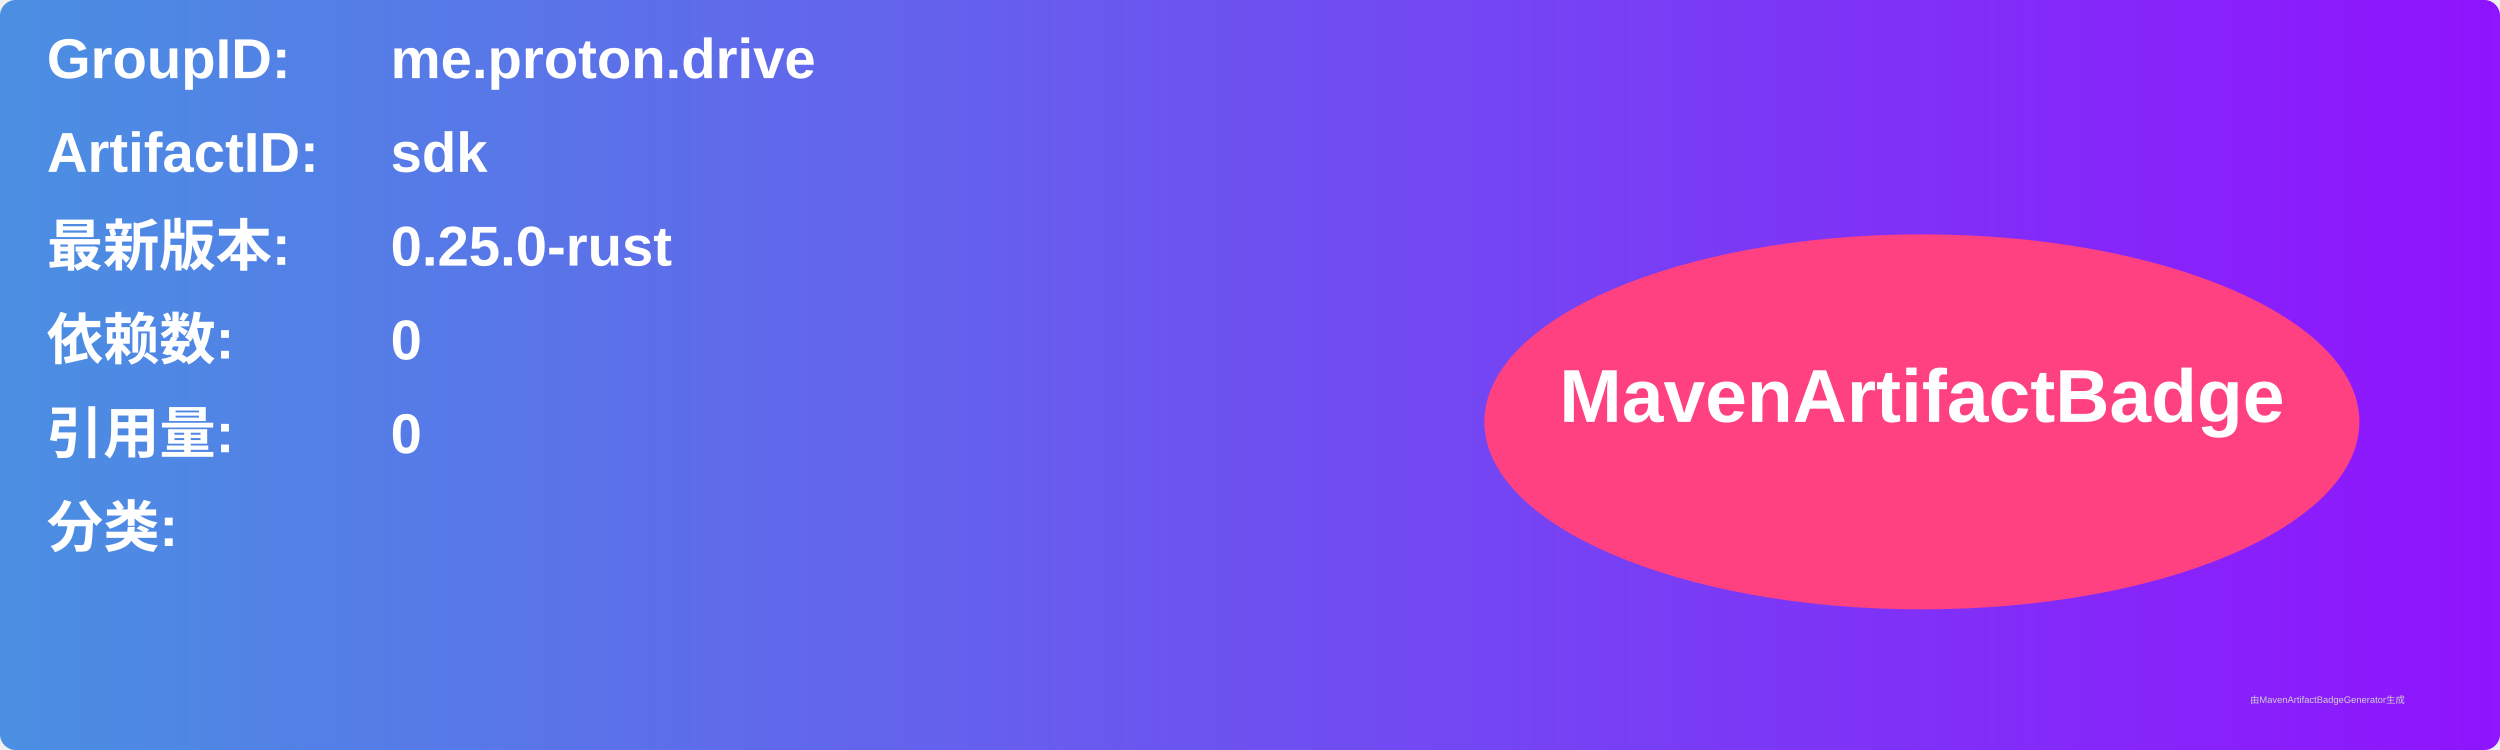
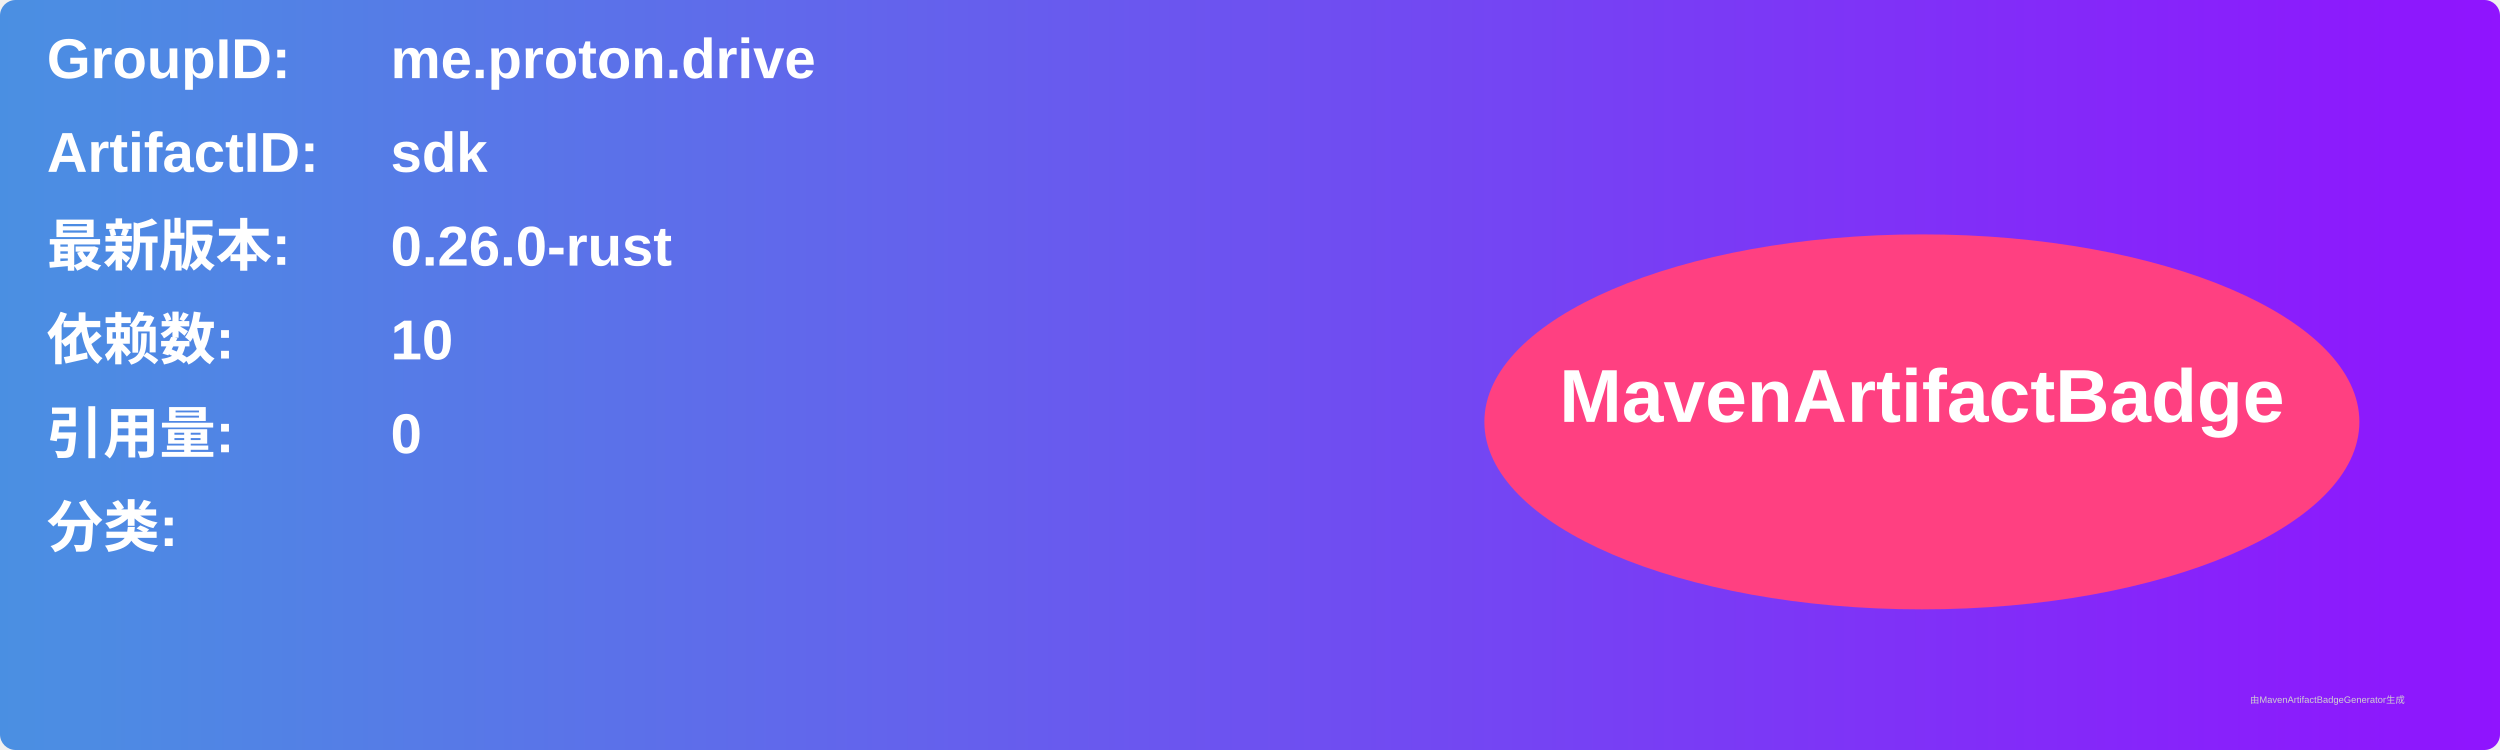
<svg xmlns="http://www.w3.org/2000/svg" width="800" height="240" viewBox="0 0 800 240">
  <linearGradient id="grad" x1="0%" y1="0%" x2="100%" y2="0%">
    <stop offset="0%" stop-color="#4a90e2" />
    <stop offset="100%" stop-color="#9013fe" />
  </linearGradient>
  <rect width="100%" height="100%" rx="5" ry="5" fill="url(#grad)" />
  <g transform="translate(15, 15)">
    <text x="0" y="10" font-family="Arial" font-size="18" fill="white" font-weight="bold" width="260">GroupID:</text>
    <text x="110" y="10" font-family="Arial" font-size="18" fill="white" font-weight="bold" width="460">me.proton.drive</text>
    <text x="0" y="40" font-family="Arial" font-size="18" fill="white" font-weight="bold" width="260">ArtifactID:</text>
    <text x="110" y="40" font-family="Arial" font-size="18" fill="white" font-weight="bold" width="460">sdk</text>
    <text x="0" y="70" font-family="Arial" font-size="18" fill="white" font-weight="bold">最新版本:</text>
    <text x="110" y="70" font-family="Arial" font-size="18" fill="white" font-weight="bold">
-       <tspan font-weight="bold">0.25.0-rust</tspan>
+       <tspan font-weight="bold">0.26.0-rust</tspan>
    </text>
    <text x="0" y="100" font-family="Arial" font-size="18" fill="white" font-weight="bold">依赖数: </text>
    <text x="110" y="100" font-family="Arial" font-size="18" fill="white">
-       <tspan font-weight="bold">0</tspan>
+       <tspan font-weight="bold">10</tspan>
    </text>
    <text x="0" y="130" font-family="Arial" font-size="18" fill="white" font-weight="bold">引用量: </text>
    <text x="110" y="130" font-family="Arial" font-size="18" fill="white">
      <tspan font-weight="bold">0</tspan>
    </text>
    <text x="0" y="160" font-family="Arial" font-size="18" fill="white" font-weight="bold">分类:</text>
    <text x="10" y="190" font-family="Arial" font-size="10" fill="white">
      <tspan font-weight="bold" />
    </text>
    <ellipse cx="600" cy="120" rx="140" ry="60" fill="#ff4081" />
    <text x="600" y="120" text-anchor="middle" font-family="Arial" font-size="24" fill="white" font-weight="bold">MavenArtifactBadge</text>
  </g>
  <text x="720" y="225" font-family="Arial" font-size="3" fill="#d0d0d0">由MavenArtifactBadgeGenerator生成</text>
</svg>
